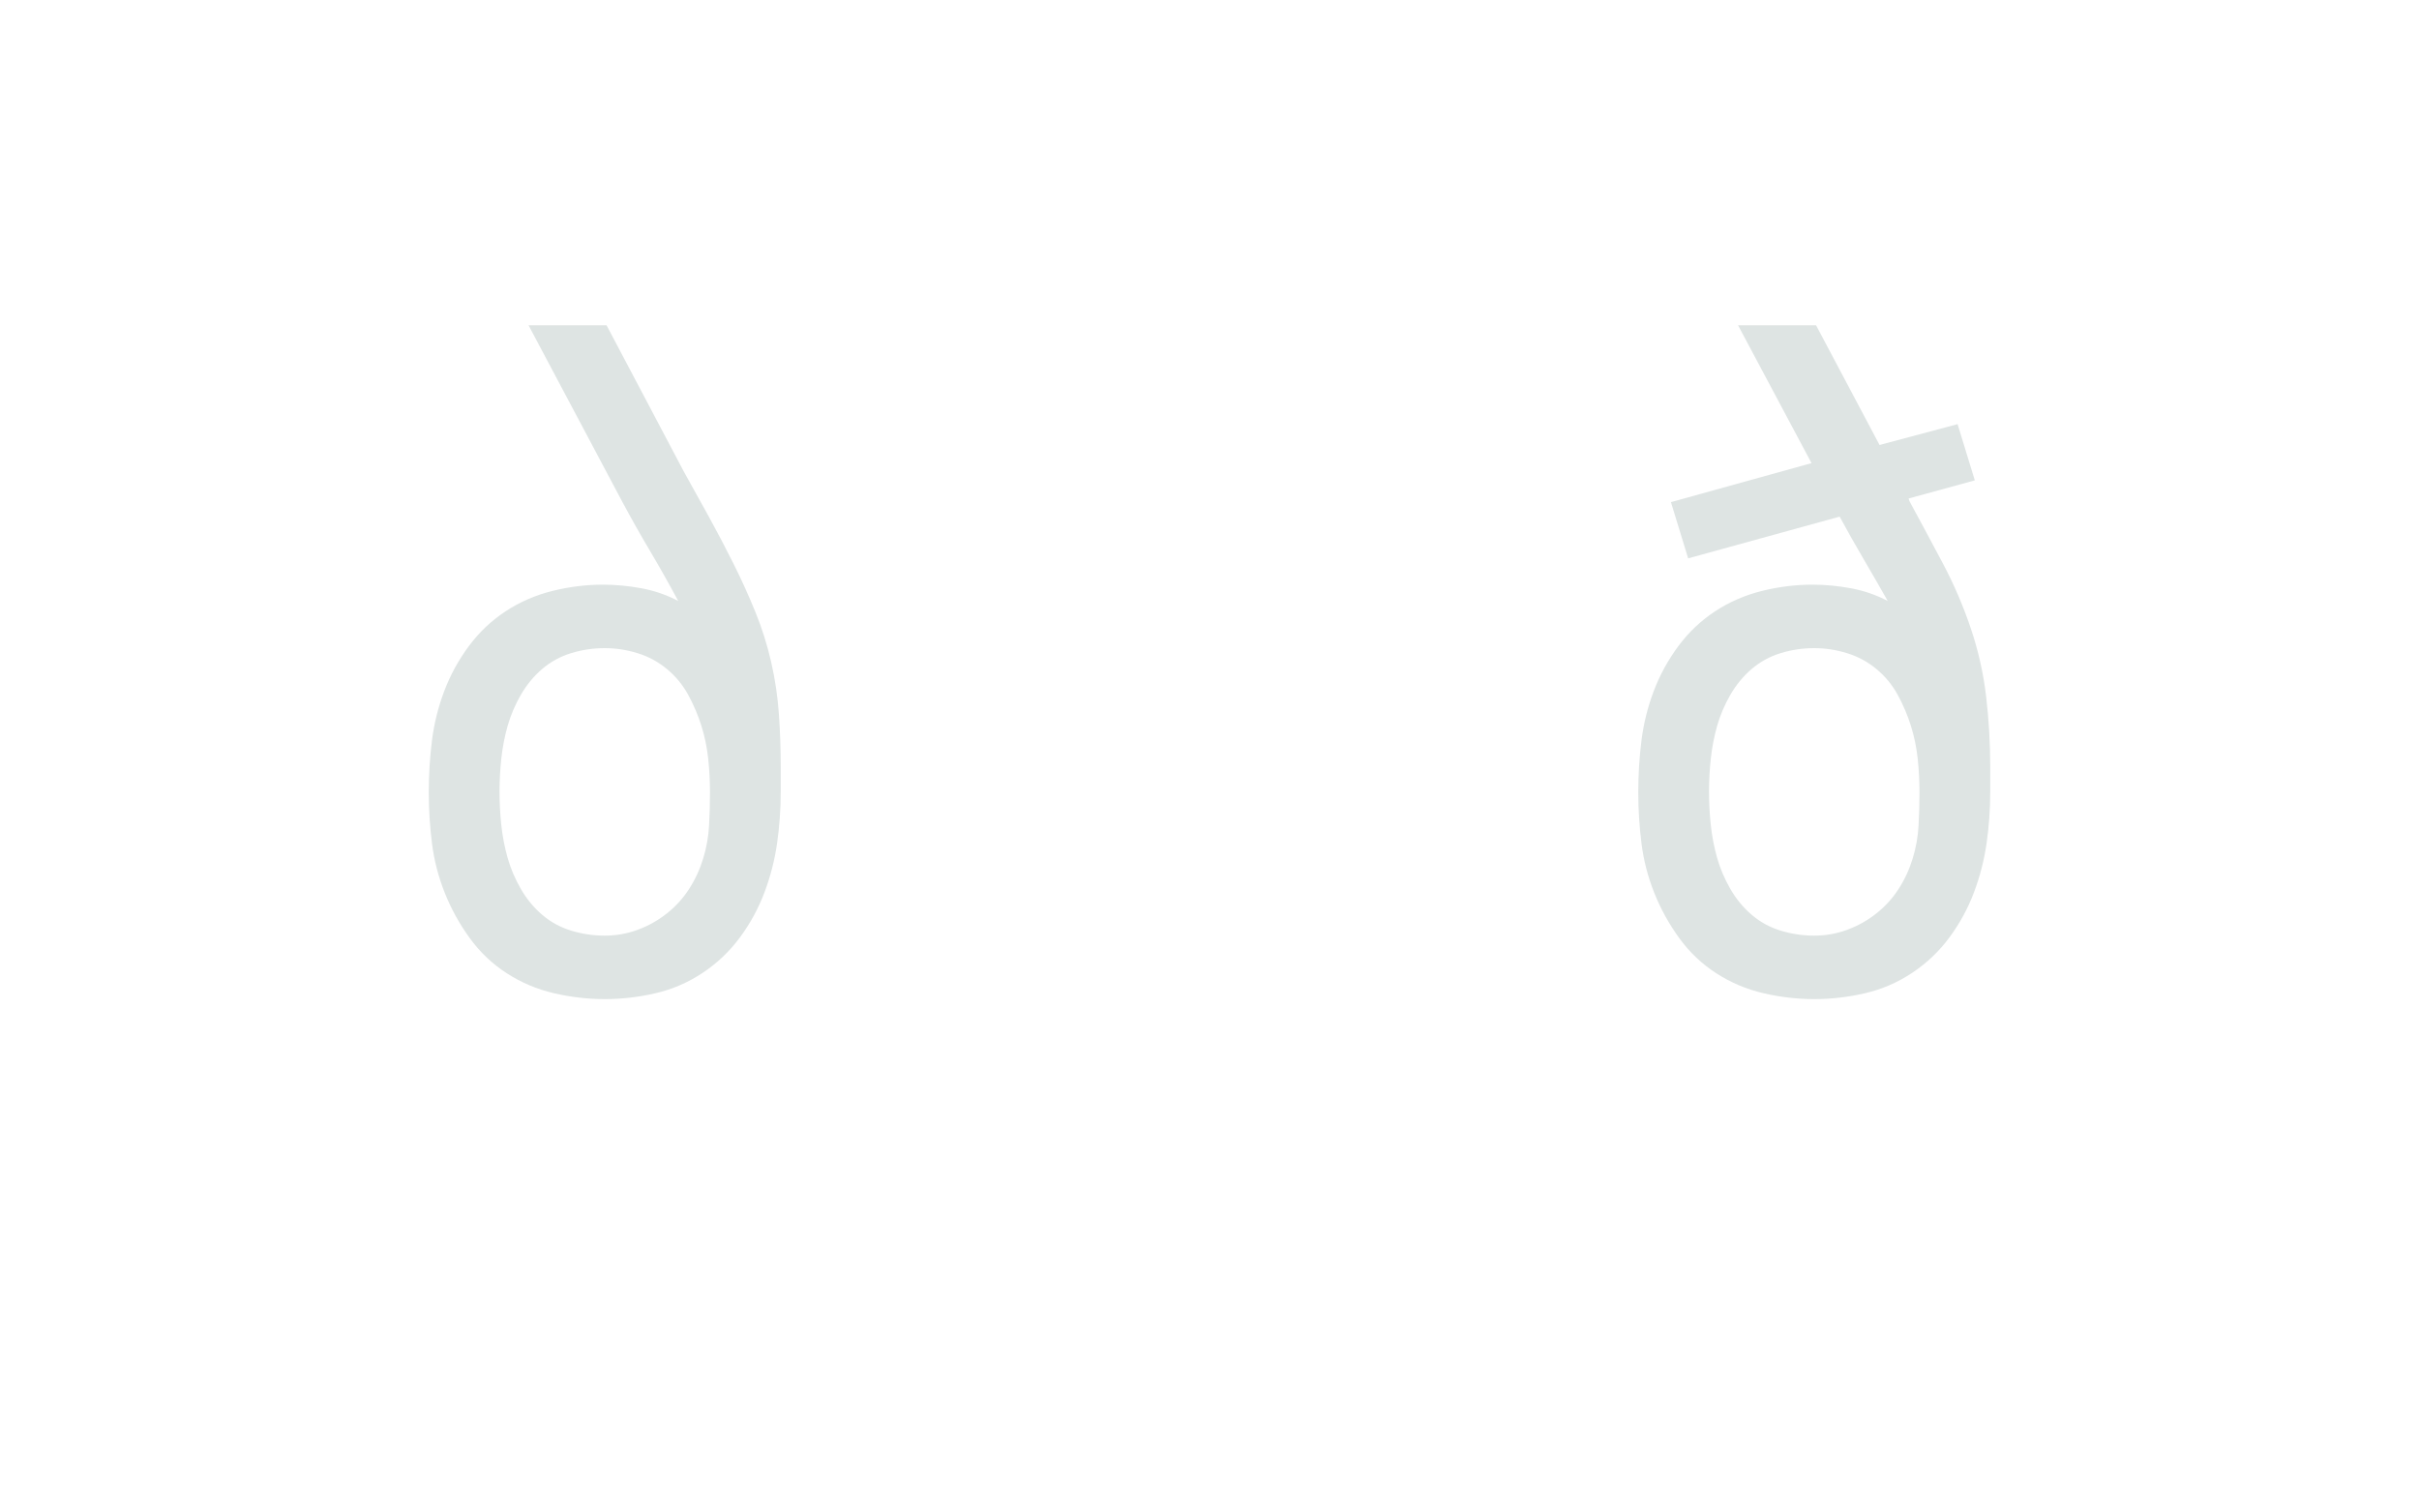
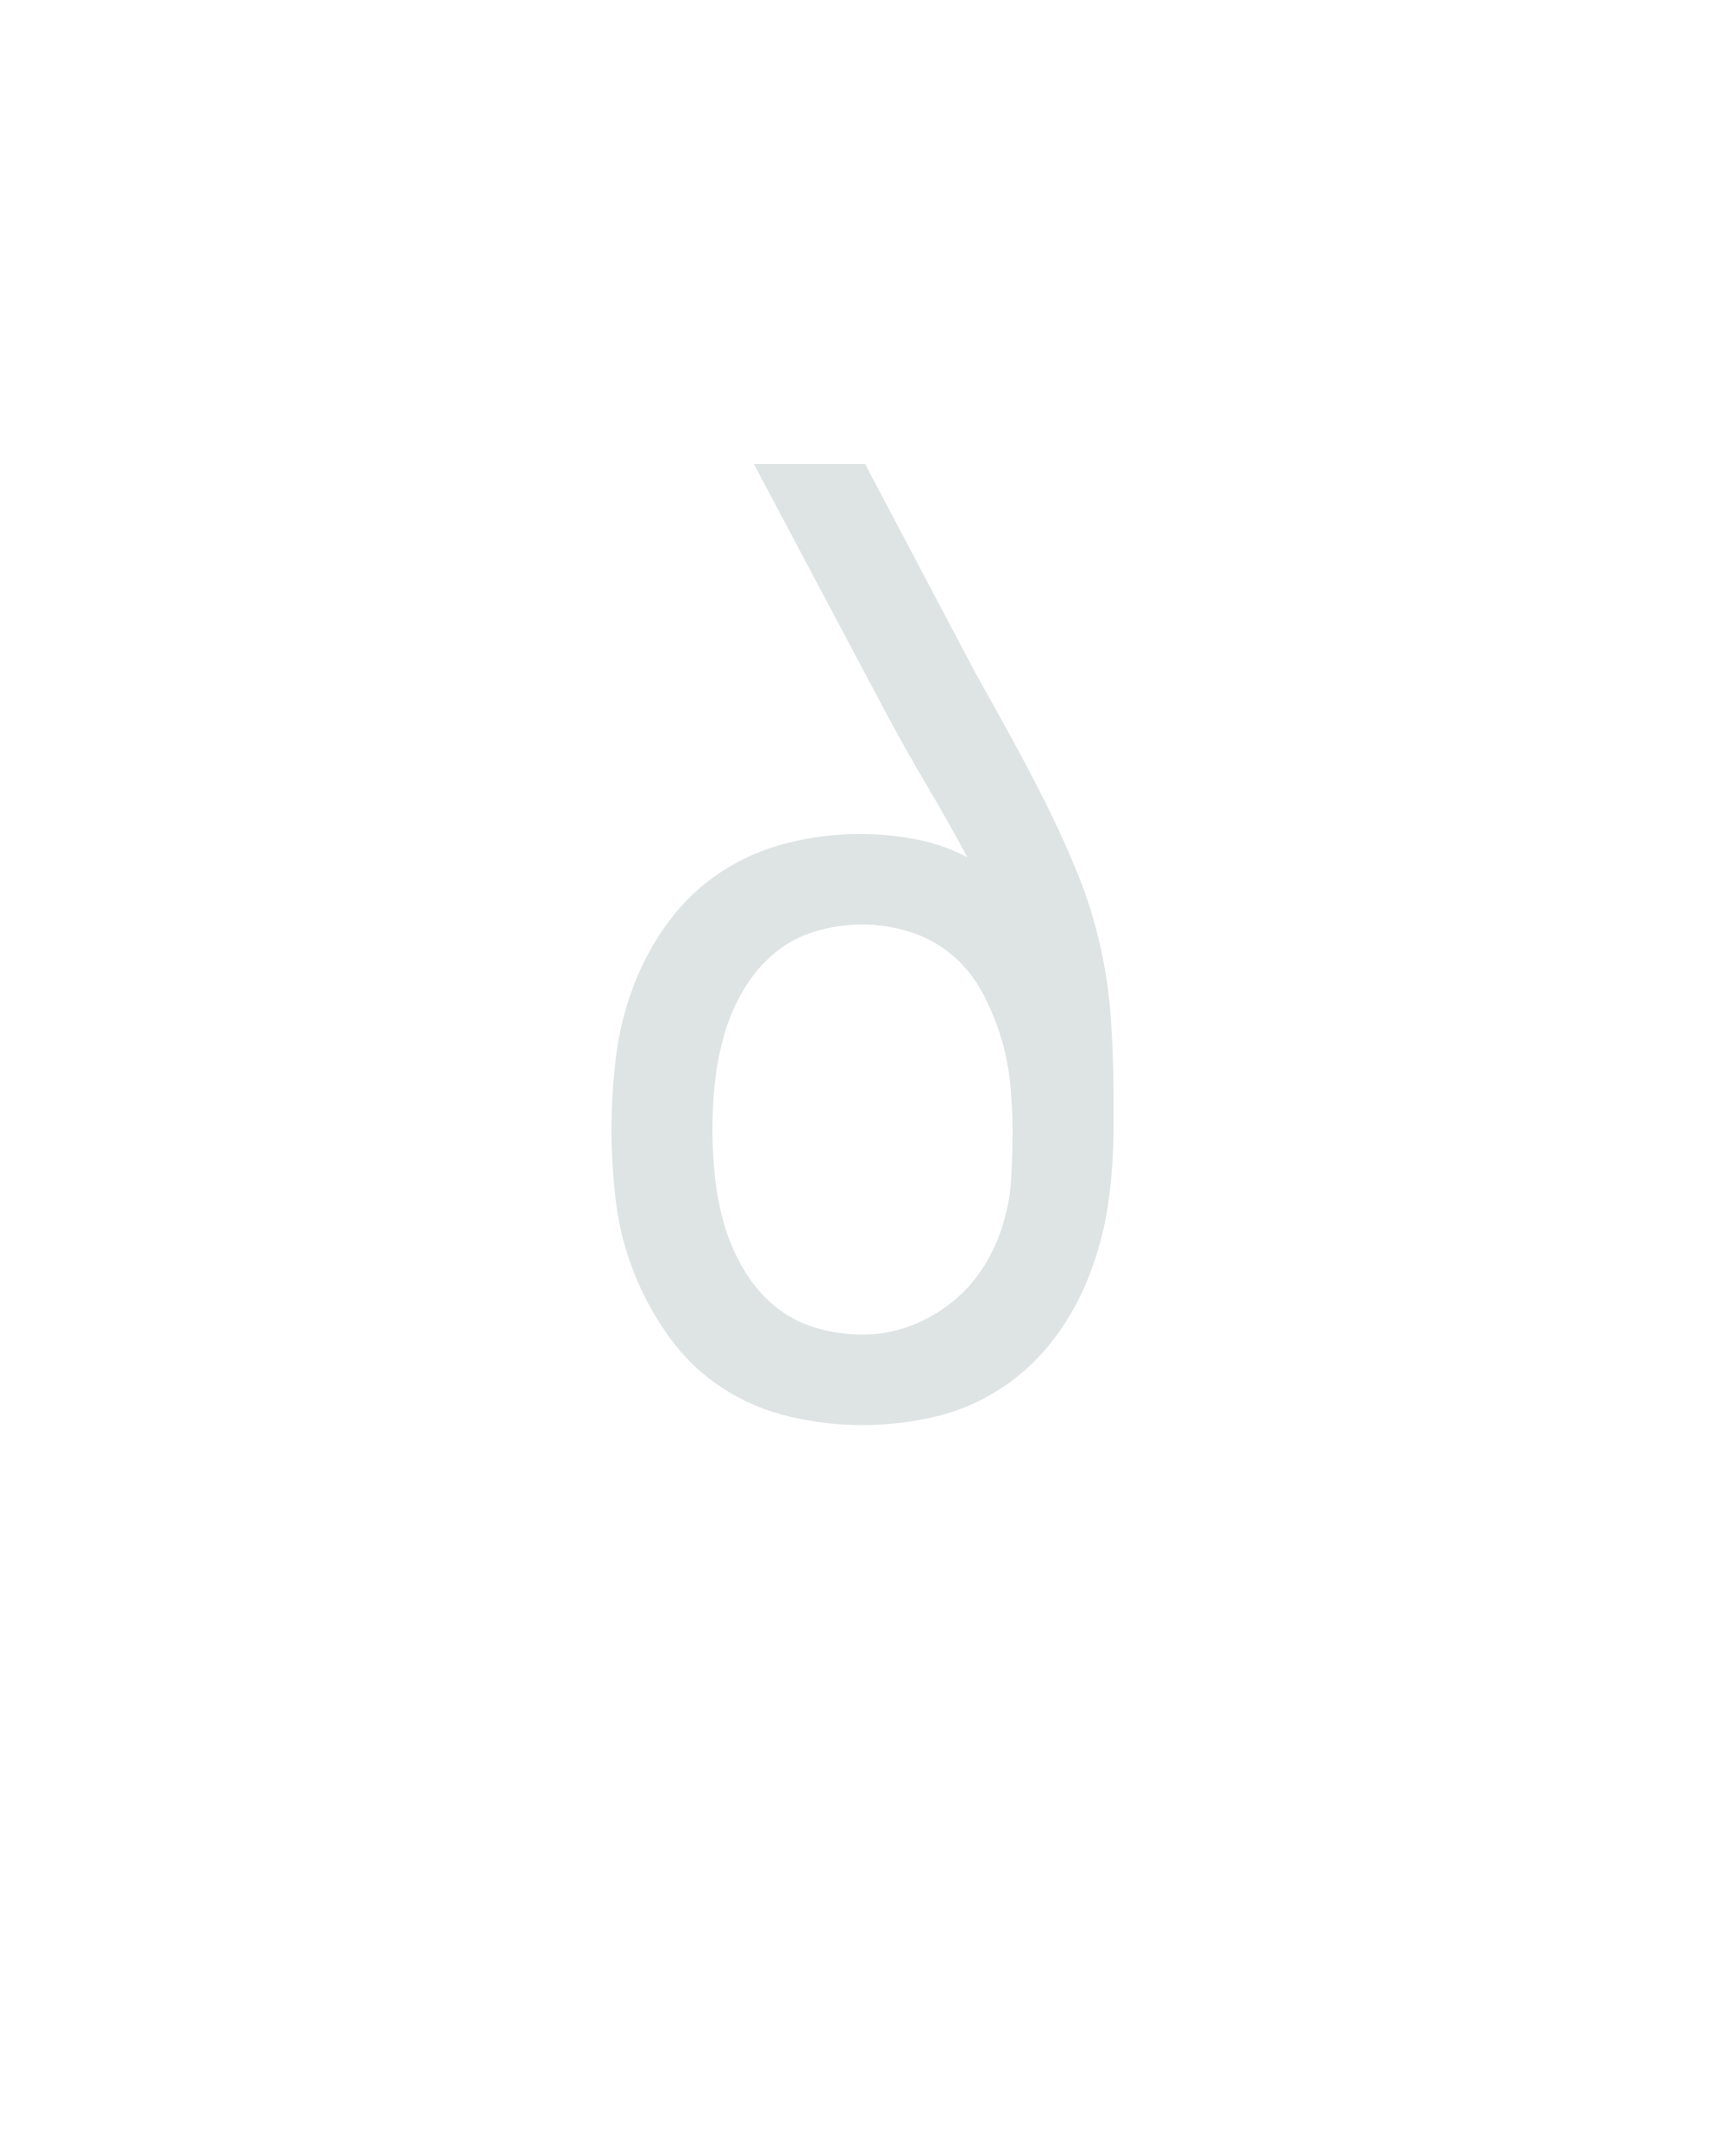
- <svg xmlns="http://www.w3.org/2000/svg" height="160" viewBox="0 0 256 160" width="256">
+ <svg xmlns="http://www.w3.org/2000/svg" height="160" viewBox="0 0 128 160" width="128">
  <defs>
    <path d="M 250 8 Q 222 8 194 1.5 Q 166 -5 142 -20.5 Q 118 -36 101 -59.5 Q 84 -83 73.5 -109.5 Q 63 -136 59.5 -164 Q 56 -192 56 -220 Q 56 -249 59.5 -277 Q 63 -305 73 -331.5 Q 83 -358 100 -381 Q 117 -404 140.5 -419.5 Q 164 -435 192 -442 Q 220 -449 248 -449 Q 269 -449 290.5 -445 Q 312 -441 331 -431 Q 316 -459 300 -486 Q 284 -513 269 -541 L 166 -735 L 252 -735 L 337 -574 Q 351 -549 365 -523.5 Q 379 -498 392 -472 Q 405 -446 416 -419 Q 427 -392 433.5 -363.5 Q 440 -335 442 -306 Q 444 -277 444 -248 L 444 -221 Q 444 -192 440 -164 Q 436 -136 426 -109.5 Q 416 -83 399 -60 Q 382 -37 358 -21 Q 334 -5 306 1.5 Q 278 8 250 8 Z M 250 -62 Q 269 -62 286.5 -68.5 Q 304 -75 318.5 -86.5 Q 333 -98 343 -113.5 Q 353 -129 358.5 -147 Q 364 -165 365 -183.5 Q 366 -202 366 -220 Q 366 -239 364 -257.5 Q 362 -276 356.5 -293.5 Q 351 -311 342 -327.5 Q 333 -344 318.5 -356 Q 304 -368 286 -373.5 Q 268 -379 250 -379 Q 231 -379 213 -373.5 Q 195 -368 181 -356 Q 167 -344 157.5 -327.5 Q 148 -311 143 -293.5 Q 138 -276 136 -257.5 Q 134 -239 134 -221 Q 134 -202 136 -183.5 Q 138 -165 143 -147.5 Q 148 -130 157.5 -113.5 Q 167 -97 181 -85 Q 195 -73 213 -67.5 Q 231 -62 250 -62 Z " id="path1" />
-     <path d="M 250 8 Q 222 8 194 1.5 Q 166 -5 142 -20.5 Q 118 -36 101 -59.5 Q 84 -83 73.5 -109.5 Q 63 -136 59.5 -164 Q 56 -192 56 -220 Q 56 -249 59.5 -277 Q 63 -305 73 -331.5 Q 83 -358 100 -381 Q 117 -404 140.5 -419.5 Q 164 -435 192 -442 Q 220 -449 248 -449 Q 269 -449 290.5 -445 Q 312 -441 331 -431 Q 318 -454 304.5 -477 Q 291 -500 278 -524 L 111 -478 L 92 -540 L 247 -583 L 166 -735 L 252 -735 L 322 -603 L 408 -626 L 427 -564 L 354 -544 L 355 -541 Q 374 -506 392 -472 Q 410 -438 422.5 -401 Q 435 -364 439.5 -325.5 Q 444 -287 444 -248 L 444 -221 Q 444 -192 440 -164 Q 436 -136 426 -109.5 Q 416 -83 399 -60 Q 382 -37 358 -21 Q 334 -5 306 1.5 Q 278 8 250 8 Z M 250 -62 Q 269 -62 286.5 -68.5 Q 304 -75 318.5 -86.5 Q 333 -98 343 -113.5 Q 353 -129 358.5 -147 Q 364 -165 365 -183.5 Q 366 -202 366 -220 Q 366 -239 364 -257.5 Q 362 -276 356.5 -293.5 Q 351 -311 342 -327.5 Q 333 -344 318.5 -356 Q 304 -368 286 -373.5 Q 268 -379 250 -379 Q 231 -379 213 -373.5 Q 195 -368 181 -356 Q 167 -344 157.5 -327.5 Q 148 -311 143 -293.5 Q 138 -276 136 -257.5 Q 134 -239 134 -221 Q 134 -202 136 -183.5 Q 138 -165 143 -147.5 Q 148 -130 157.5 -113.5 Q 167 -97 181 -85 Q 195 -73 213 -67.5 Q 231 -62 250 -62 Z " id="path2" />
  </defs>
  <g>
    <g data-source-text="∂" fill="#dee4e3" transform="translate(40 104.992) rotate(0) scale(0.09599999)">
      <use href="#path1" transform="translate(0 0)" />
    </g>
-     <g data-source-text="ð" fill="#dee4e3" transform="translate(168 104.992) rotate(0) scale(0.09599999)">
-       <use href="#path2" transform="translate(0 0)" />
-     </g>
  </g>
</svg>
